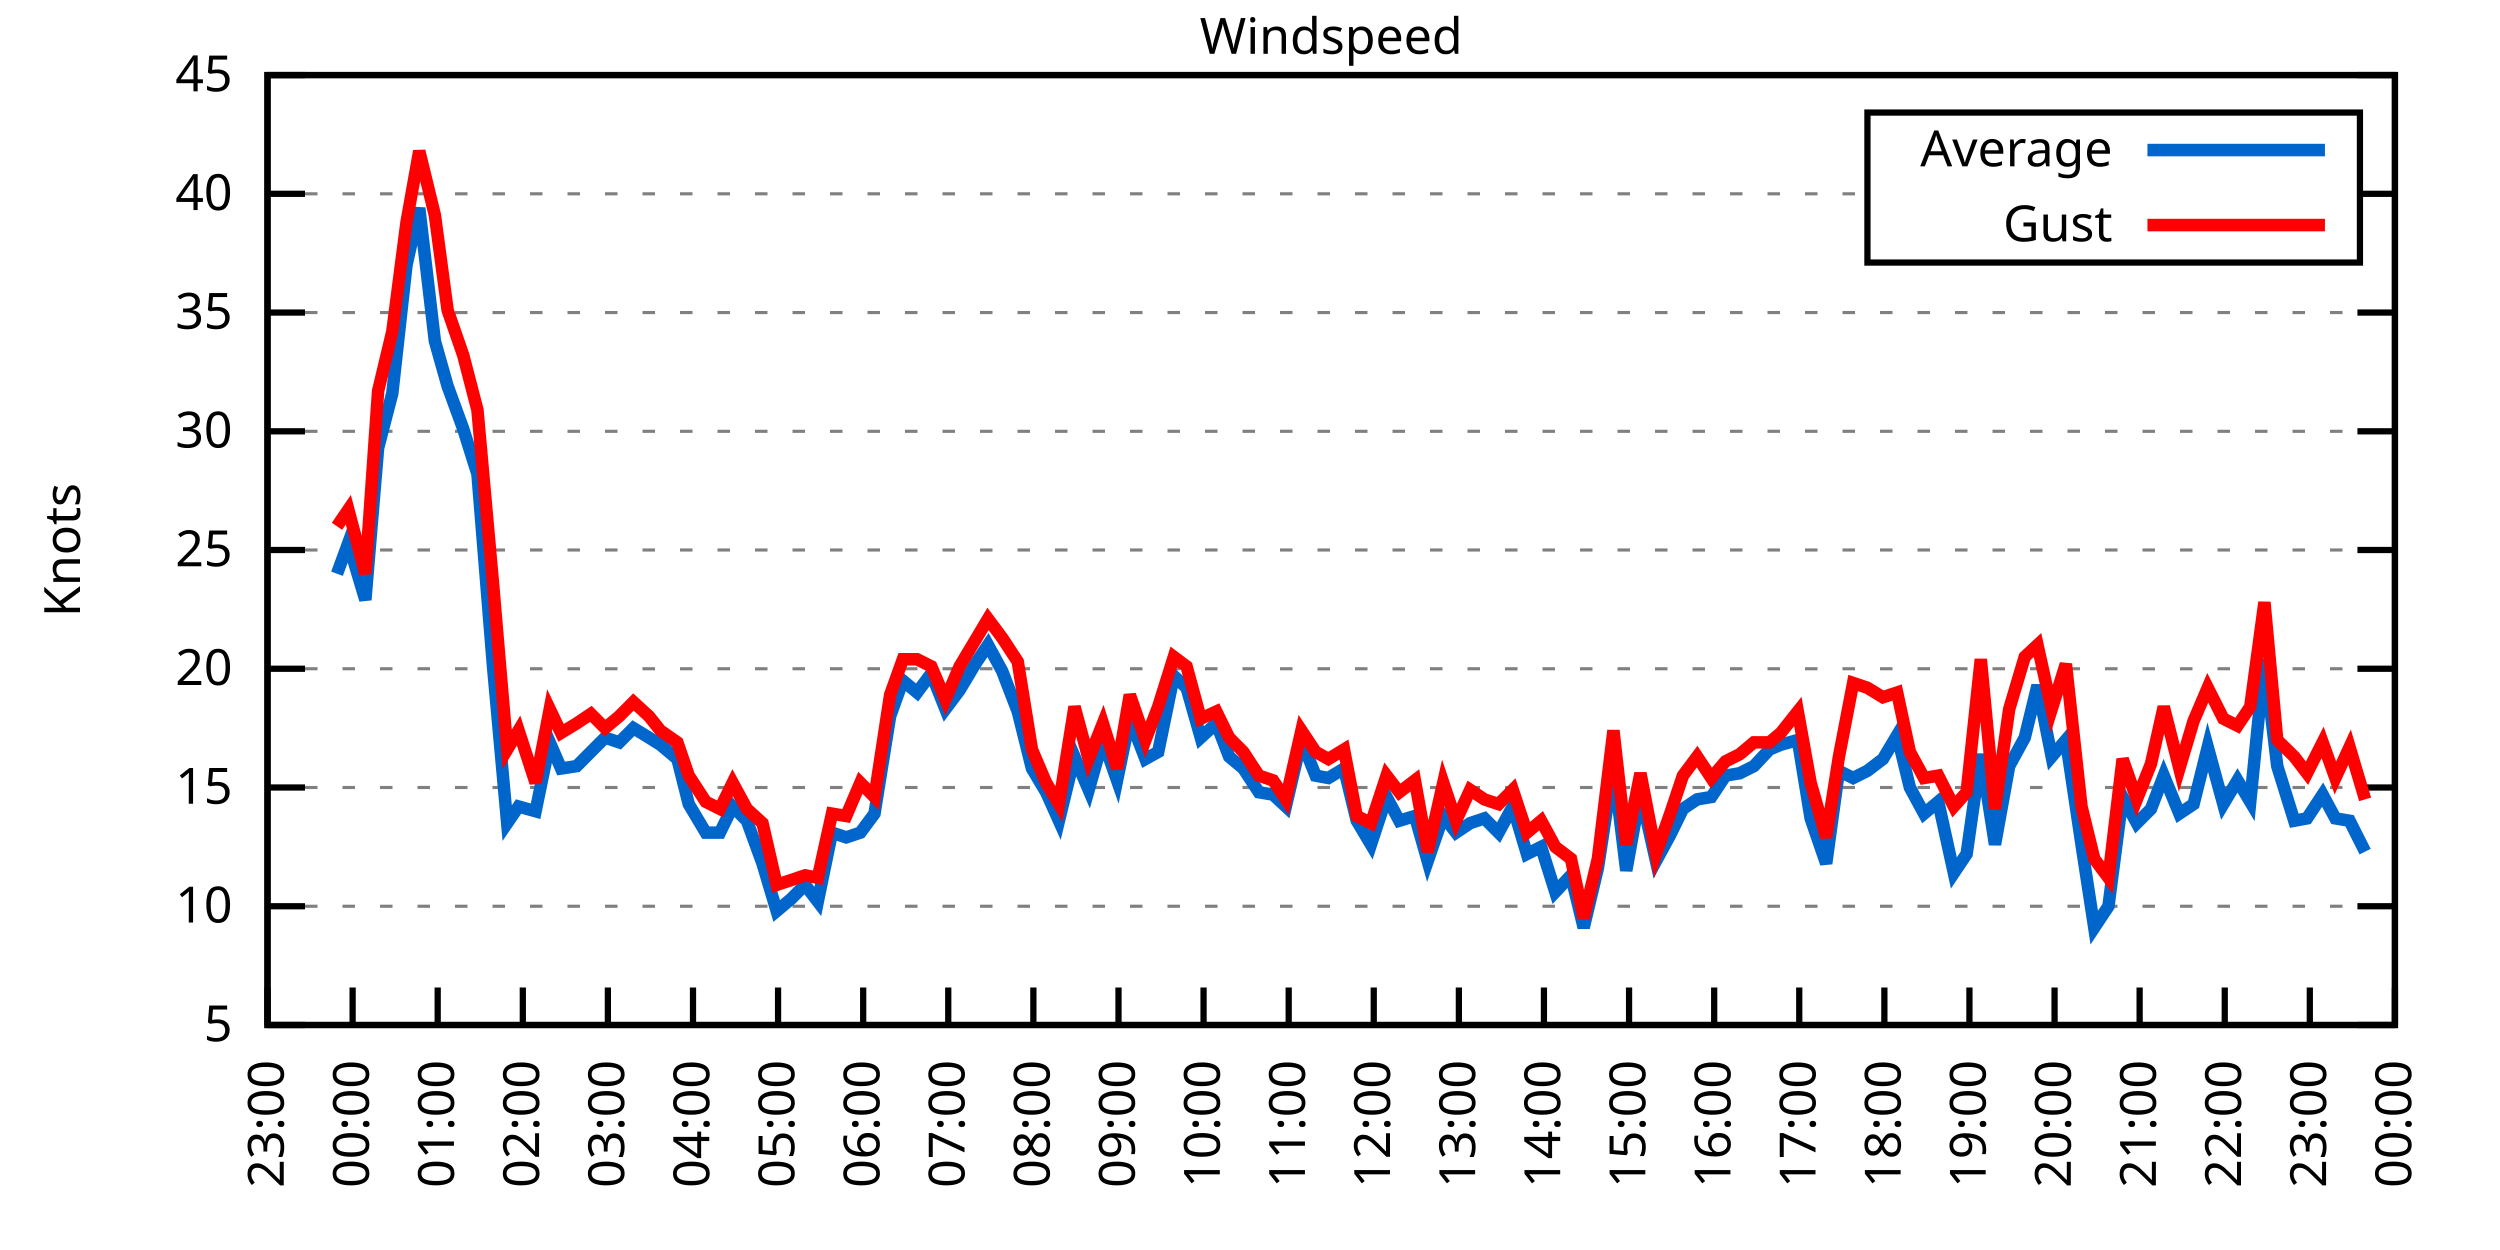
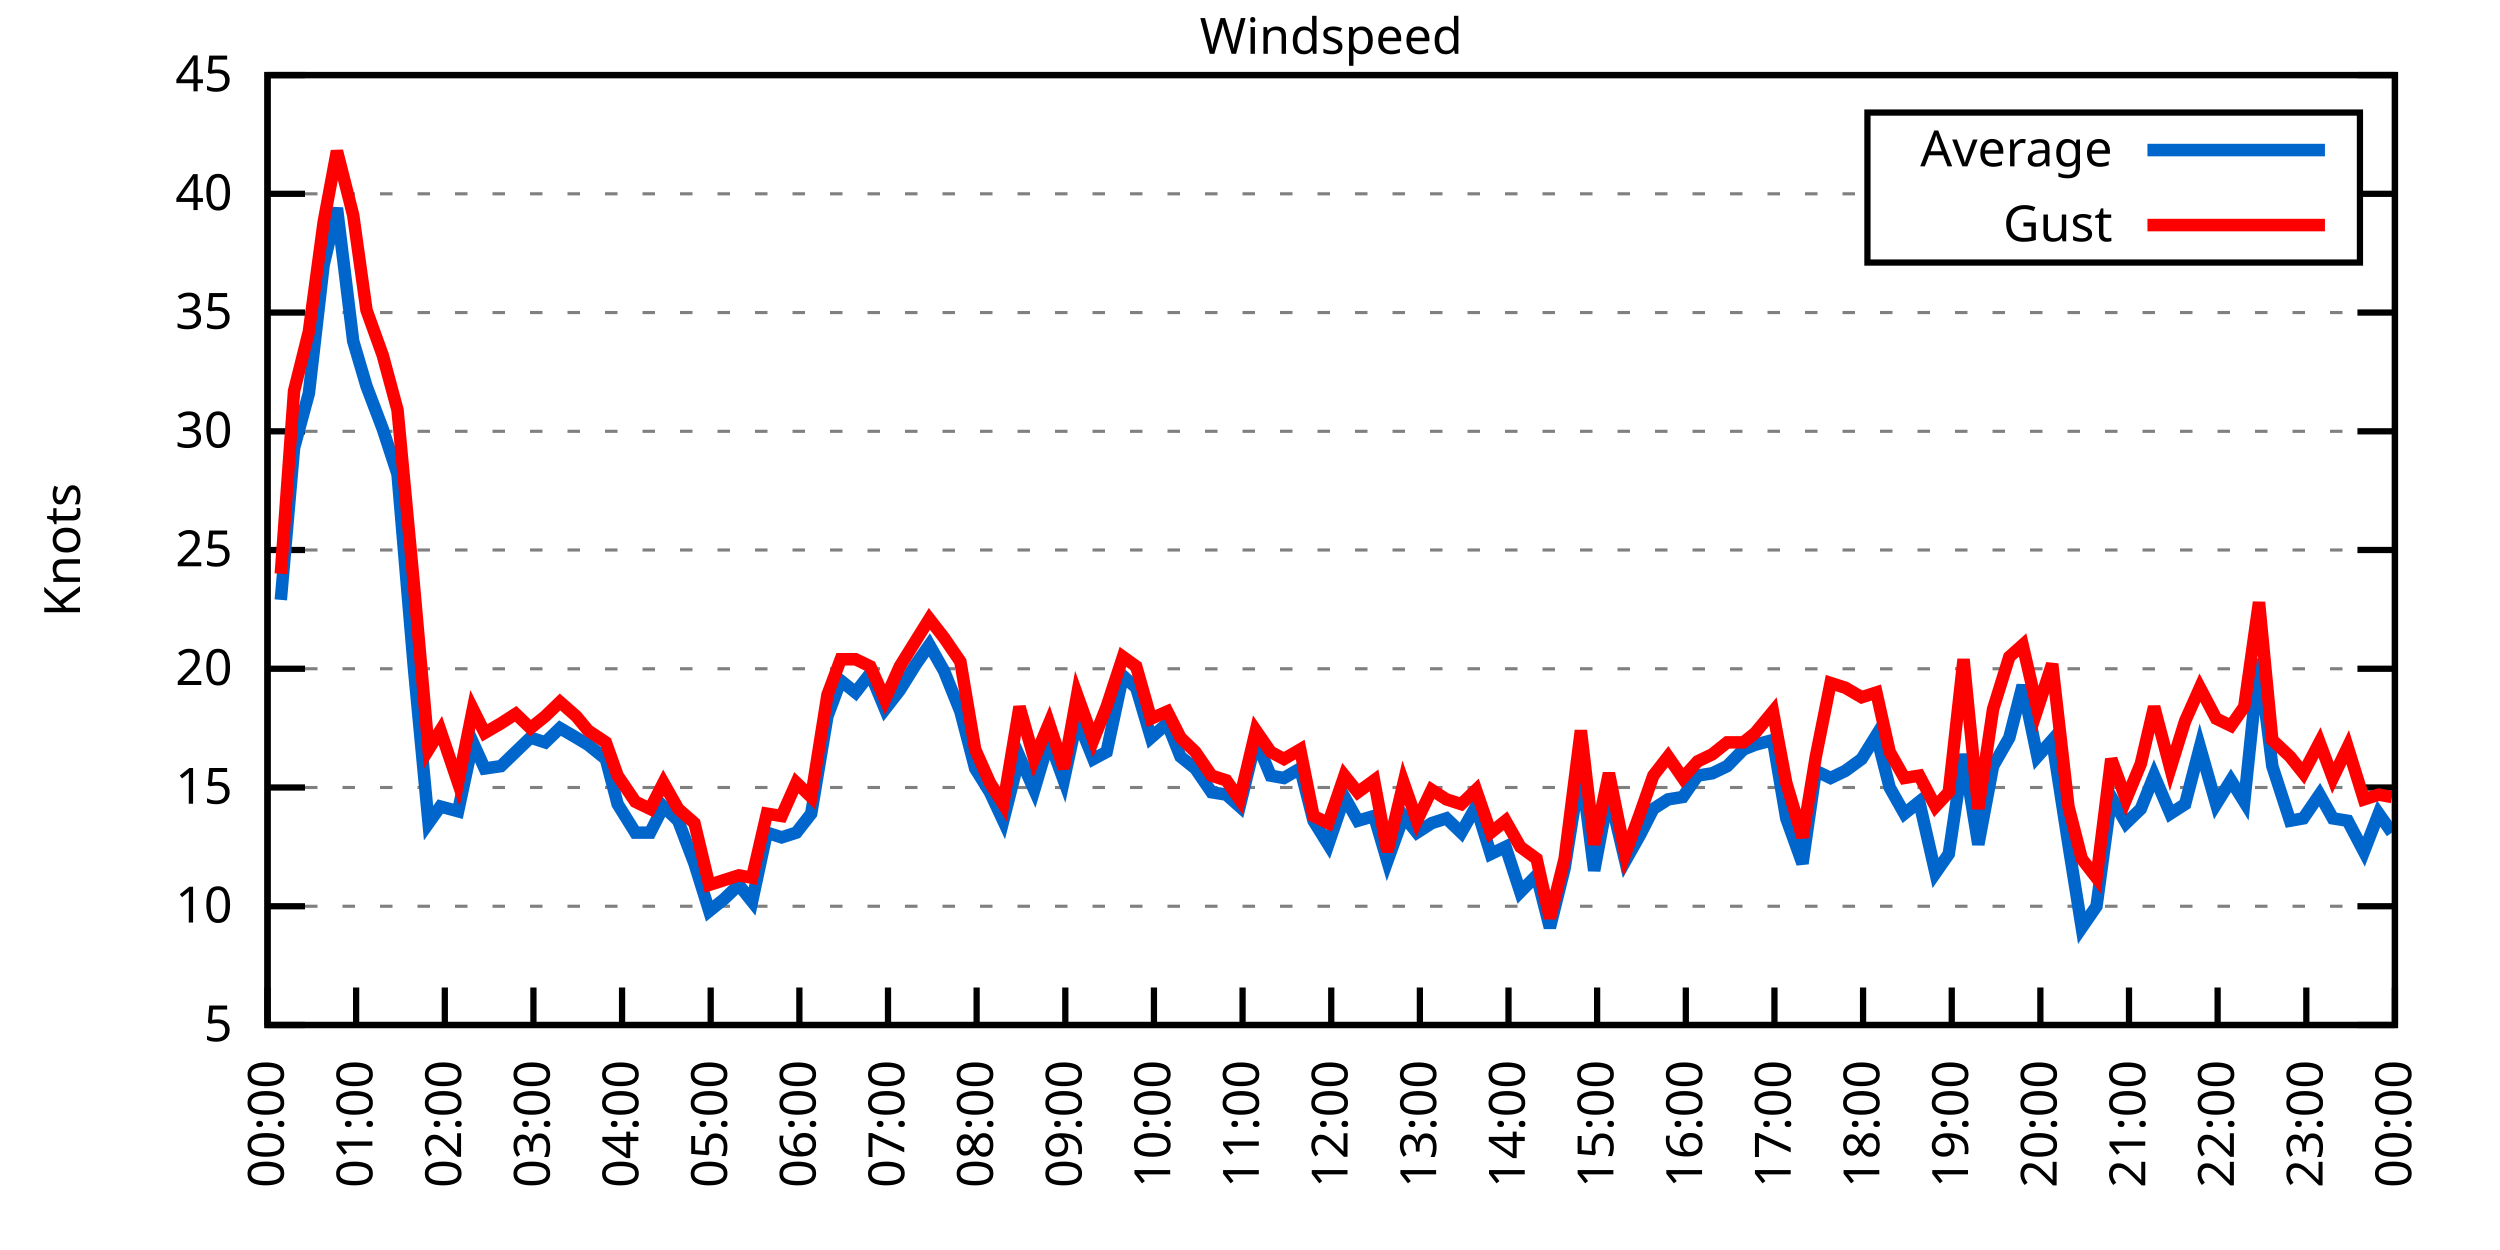
<svg xmlns="http://www.w3.org/2000/svg" xmlns:xlink="http://www.w3.org/1999/xlink" width="400" height="200" viewBox="0 0 400 200">
  <g id="gnuplot_canvas">
    <rect x="0" y="0" width="400" height="200" fill="none" />
    <defs>
      <circle id="gpDot" r="0.5" stroke-width="0.5" stroke="currentColor" />
      <path id="gpPt0" stroke-width="0.333" stroke="currentColor" d="M-1,0 h2 M0,-1 v2" />
      <path id="gpPt1" stroke-width="0.333" stroke="currentColor" d="M-1,-1 L1,1 M1,-1 L-1,1" />
      <path id="gpPt2" stroke-width="0.333" stroke="currentColor" d="M-1,0 L1,0 M0,-1 L0,1 M-1,-1 L1,1 M-1,1 L1,-1" />
      <rect id="gpPt3" stroke-width="0.333" stroke="currentColor" x="-1" y="-1" width="2" height="2" />
      <rect id="gpPt4" stroke-width="0.333" stroke="currentColor" fill="currentColor" x="-1" y="-1" width="2" height="2" />
      <circle id="gpPt5" stroke-width="0.333" stroke="currentColor" cx="0" cy="0" r="1" />
      <use xlink:href="#gpPt5" id="gpPt6" fill="currentColor" stroke="none" />
      <path id="gpPt7" stroke-width="0.333" stroke="currentColor" d="M0,-1.33 L-1.33,0.67 L1.33,0.67 z" />
      <use xlink:href="#gpPt7" id="gpPt8" fill="currentColor" stroke="none" />
      <use xlink:href="#gpPt7" id="gpPt9" stroke="currentColor" transform="rotate(180)" />
      <use xlink:href="#gpPt9" id="gpPt10" fill="currentColor" stroke="none" />
      <use xlink:href="#gpPt3" id="gpPt11" stroke="currentColor" transform="rotate(45)" />
      <use xlink:href="#gpPt11" id="gpPt12" fill="currentColor" stroke="none" />
      <path id="gpPt13" stroke-width="0.333" stroke="currentColor" d="M0,1.330 L1.265,0.411 L0.782,-1.067 L-0.782,-1.076 L-1.265,0.411 z" />
      <use xlink:href="#gpPt13" id="gpPt14" fill="currentColor" stroke="none" />
      <filter id="textbox" filterUnits="objectBoundingBox" x="0" y="0" height="1" width="1">
        <feFlood flood-color="white" flood-opacity="1" result="bgnd" />
        <feComposite in="SourceGraphic" in2="bgnd" operator="atop" />
      </filter>
      <filter id="greybox" filterUnits="objectBoundingBox" x="0" y="0" height="1" width="1">
        <feFlood flood-color="lightgrey" flood-opacity="1" result="grey" />
        <feComposite in="SourceGraphic" in2="grey" operator="atop" />
      </filter>
    </defs>
    <g fill="none" color="white" stroke="currentColor" stroke-width="1.00" stroke-linecap="butt" stroke-linejoin="miter">
</g>
    <g fill="none" color="black" stroke="currentColor" stroke-width="1.00" stroke-linecap="butt" stroke-linejoin="miter">
      <g stroke="none" shape-rendering="crispEdges">
        <polygon fill="rgb(255, 255, 255)" points="42.80,164.00 383.18,164.00 383.18,12.02 42.80,12.02 " />
      </g>
    </g>
    <g fill="none" color="black" stroke="currentColor" stroke-width="1.00" stroke-linecap="butt" stroke-linejoin="miter">
</g>
    <g fill="none" color="black" stroke="black" stroke-width="0.50" stroke-linecap="butt" stroke-linejoin="miter">
</g>
    <g fill="none" color="gray" stroke="currentColor" stroke-width="0.50" stroke-linecap="butt" stroke-linejoin="miter">
      <path stroke="gray" stroke-dasharray="2,4" class="gridline" d="M42.80,164.00 L383.19,164.00  " />
    </g>
    <g fill="none" color="gray" stroke="gray" stroke-width="1.00" stroke-linecap="butt" stroke-linejoin="miter">
</g>
    <g fill="none" color="black" stroke="currentColor" stroke-width="1.00" stroke-linecap="butt" stroke-linejoin="miter">
      <path stroke="black" d="M42.80,164.00 L48.80,164.00 M383.19,164.00 L377.19,164.00  " />
      <g transform="translate(37.20,166.60)" stroke="none" fill="black" font-family="Sans" font-size="8.00" text-anchor="end">
        <text>
          <tspan font-family="Sans"> 5</tspan>
        </text>
      </g>
    </g>
    <g fill="none" color="black" stroke="currentColor" stroke-width="1.00" stroke-linecap="butt" stroke-linejoin="miter">
</g>
    <g fill="none" color="black" stroke="black" stroke-width="0.50" stroke-linecap="butt" stroke-linejoin="miter">
</g>
    <g fill="none" color="gray" stroke="currentColor" stroke-width="0.50" stroke-linecap="butt" stroke-linejoin="miter">
      <path stroke="gray" stroke-dasharray="2,4" class="gridline" d="M42.80,145.00 L383.19,145.00  " />
    </g>
    <g fill="none" color="gray" stroke="gray" stroke-width="1.00" stroke-linecap="butt" stroke-linejoin="miter">
</g>
    <g fill="none" color="black" stroke="currentColor" stroke-width="1.00" stroke-linecap="butt" stroke-linejoin="miter">
      <path stroke="black" d="M42.80,145.00 L48.80,145.00 M383.19,145.00 L377.19,145.00  " />
      <g transform="translate(37.20,147.60)" stroke="none" fill="black" font-family="Sans" font-size="8.00" text-anchor="end">
        <text>
          <tspan font-family="Sans"> 10</tspan>
        </text>
      </g>
    </g>
    <g fill="none" color="black" stroke="currentColor" stroke-width="1.00" stroke-linecap="butt" stroke-linejoin="miter">
</g>
    <g fill="none" color="black" stroke="black" stroke-width="0.50" stroke-linecap="butt" stroke-linejoin="miter">
</g>
    <g fill="none" color="gray" stroke="currentColor" stroke-width="0.50" stroke-linecap="butt" stroke-linejoin="miter">
      <path stroke="gray" stroke-dasharray="2,4" class="gridline" d="M42.80,126.00 L383.19,126.00  " />
    </g>
    <g fill="none" color="gray" stroke="gray" stroke-width="1.00" stroke-linecap="butt" stroke-linejoin="miter">
</g>
    <g fill="none" color="black" stroke="currentColor" stroke-width="1.00" stroke-linecap="butt" stroke-linejoin="miter">
      <path stroke="black" d="M42.80,126.00 L48.80,126.00 M383.19,126.00 L377.19,126.00  " />
      <g transform="translate(37.20,128.60)" stroke="none" fill="black" font-family="Sans" font-size="8.00" text-anchor="end">
        <text>
          <tspan font-family="Sans"> 15</tspan>
        </text>
      </g>
    </g>
    <g fill="none" color="black" stroke="currentColor" stroke-width="1.00" stroke-linecap="butt" stroke-linejoin="miter">
</g>
    <g fill="none" color="black" stroke="black" stroke-width="0.50" stroke-linecap="butt" stroke-linejoin="miter">
</g>
    <g fill="none" color="gray" stroke="currentColor" stroke-width="0.50" stroke-linecap="butt" stroke-linejoin="miter">
      <path stroke="gray" stroke-dasharray="2,4" class="gridline" d="M42.80,107.00 L383.19,107.00  " />
    </g>
    <g fill="none" color="gray" stroke="gray" stroke-width="1.00" stroke-linecap="butt" stroke-linejoin="miter">
</g>
    <g fill="none" color="black" stroke="currentColor" stroke-width="1.00" stroke-linecap="butt" stroke-linejoin="miter">
      <path stroke="black" d="M42.80,107.00 L48.80,107.00 M383.19,107.00 L377.19,107.00  " />
      <g transform="translate(37.20,109.60)" stroke="none" fill="black" font-family="Sans" font-size="8.00" text-anchor="end">
        <text>
          <tspan font-family="Sans"> 20</tspan>
        </text>
      </g>
    </g>
    <g fill="none" color="black" stroke="currentColor" stroke-width="1.00" stroke-linecap="butt" stroke-linejoin="miter">
</g>
    <g fill="none" color="black" stroke="black" stroke-width="0.50" stroke-linecap="butt" stroke-linejoin="miter">
</g>
    <g fill="none" color="gray" stroke="currentColor" stroke-width="0.50" stroke-linecap="butt" stroke-linejoin="miter">
      <path stroke="gray" stroke-dasharray="2,4" class="gridline" d="M42.80,88.00 L383.19,88.00  " />
    </g>
    <g fill="none" color="gray" stroke="gray" stroke-width="1.00" stroke-linecap="butt" stroke-linejoin="miter">
</g>
    <g fill="none" color="black" stroke="currentColor" stroke-width="1.00" stroke-linecap="butt" stroke-linejoin="miter">
      <path stroke="black" d="M42.80,88.00 L48.80,88.00 M383.19,88.00 L377.19,88.00  " />
      <g transform="translate(37.20,90.60)" stroke="none" fill="black" font-family="Sans" font-size="8.00" text-anchor="end">
        <text>
          <tspan font-family="Sans"> 25</tspan>
        </text>
      </g>
    </g>
    <g fill="none" color="black" stroke="currentColor" stroke-width="1.00" stroke-linecap="butt" stroke-linejoin="miter">
</g>
    <g fill="none" color="black" stroke="black" stroke-width="0.50" stroke-linecap="butt" stroke-linejoin="miter">
</g>
    <g fill="none" color="gray" stroke="currentColor" stroke-width="0.50" stroke-linecap="butt" stroke-linejoin="miter">
      <path stroke="gray" stroke-dasharray="2,4" class="gridline" d="M42.80,69.01 L383.19,69.01  " />
    </g>
    <g fill="none" color="gray" stroke="gray" stroke-width="1.00" stroke-linecap="butt" stroke-linejoin="miter">
</g>
    <g fill="none" color="black" stroke="currentColor" stroke-width="1.00" stroke-linecap="butt" stroke-linejoin="miter">
      <path stroke="black" d="M42.80,69.01 L48.80,69.01 M383.19,69.01 L377.19,69.01  " />
      <g transform="translate(37.20,71.61)" stroke="none" fill="black" font-family="Sans" font-size="8.00" text-anchor="end">
        <text>
          <tspan font-family="Sans"> 30</tspan>
        </text>
      </g>
    </g>
    <g fill="none" color="black" stroke="currentColor" stroke-width="1.00" stroke-linecap="butt" stroke-linejoin="miter">
</g>
    <g fill="none" color="black" stroke="black" stroke-width="0.50" stroke-linecap="butt" stroke-linejoin="miter">
</g>
    <g fill="none" color="gray" stroke="currentColor" stroke-width="0.50" stroke-linecap="butt" stroke-linejoin="miter">
      <path stroke="gray" stroke-dasharray="2,4" class="gridline" d="M42.80,50.01 L383.19,50.01  " />
    </g>
    <g fill="none" color="gray" stroke="gray" stroke-width="1.00" stroke-linecap="butt" stroke-linejoin="miter">
</g>
    <g fill="none" color="black" stroke="currentColor" stroke-width="1.00" stroke-linecap="butt" stroke-linejoin="miter">
      <path stroke="black" d="M42.80,50.01 L48.80,50.01 M383.19,50.01 L377.19,50.01  " />
      <g transform="translate(37.20,52.61)" stroke="none" fill="black" font-family="Sans" font-size="8.00" text-anchor="end">
        <text>
          <tspan font-family="Sans"> 35</tspan>
        </text>
      </g>
    </g>
    <g fill="none" color="black" stroke="currentColor" stroke-width="1.00" stroke-linecap="butt" stroke-linejoin="miter">
</g>
    <g fill="none" color="black" stroke="black" stroke-width="0.50" stroke-linecap="butt" stroke-linejoin="miter">
</g>
    <g fill="none" color="gray" stroke="currentColor" stroke-width="0.50" stroke-linecap="butt" stroke-linejoin="miter">
      <path stroke="gray" stroke-dasharray="2,4" class="gridline" d="M42.80,31.01 L298.79,31.01 M377.59,31.01 L383.19,31.01  " />
    </g>
    <g fill="none" color="gray" stroke="gray" stroke-width="1.00" stroke-linecap="butt" stroke-linejoin="miter">
</g>
    <g fill="none" color="black" stroke="currentColor" stroke-width="1.00" stroke-linecap="butt" stroke-linejoin="miter">
      <path stroke="black" d="M42.80,31.01 L48.80,31.01 M383.19,31.01 L377.19,31.01  " />
      <g transform="translate(37.20,33.61)" stroke="none" fill="black" font-family="Sans" font-size="8.00" text-anchor="end">
        <text>
          <tspan font-family="Sans"> 40</tspan>
        </text>
      </g>
    </g>
    <g fill="none" color="black" stroke="currentColor" stroke-width="1.00" stroke-linecap="butt" stroke-linejoin="miter">
</g>
    <g fill="none" color="black" stroke="black" stroke-width="0.50" stroke-linecap="butt" stroke-linejoin="miter">
</g>
    <g fill="none" color="gray" stroke="currentColor" stroke-width="0.50" stroke-linecap="butt" stroke-linejoin="miter">
      <path stroke="gray" stroke-dasharray="2,4" class="gridline" d="M42.80,12.01 L383.19,12.01  " />
    </g>
    <g fill="none" color="gray" stroke="gray" stroke-width="1.00" stroke-linecap="butt" stroke-linejoin="miter">
</g>
    <g fill="none" color="black" stroke="currentColor" stroke-width="1.00" stroke-linecap="butt" stroke-linejoin="miter">
      <path stroke="black" d="M42.80,12.01 L48.80,12.01 M383.19,12.01 L377.19,12.01  " />
      <g transform="translate(37.20,14.61)" stroke="none" fill="black" font-family="Sans" font-size="8.00" text-anchor="end">
        <text>
          <tspan font-family="Sans"> 45</tspan>
        </text>
      </g>
    </g>
    <g fill="none" color="black" stroke="currentColor" stroke-width="1.00" stroke-linecap="butt" stroke-linejoin="miter">
      <path stroke="black" d="M42.80,164.00 L42.80,158.00  " />
      <g transform="translate(45.40,169.60) rotate(270.00)" stroke="none" fill="black" font-family="Sans" font-size="8.00" text-anchor="end">
        <text>
-           <tspan font-family="Sans">23:00</tspan>
-         </text>
-       </g>
-     </g>
-     <g fill="none" color="black" stroke="currentColor" stroke-width="1.00" stroke-linecap="butt" stroke-linejoin="miter">
-       <path stroke="black" d="M56.42,164.00 L56.42,158.00  " />
-       <g transform="translate(59.02,169.60) rotate(270.00)" stroke="none" fill="black" font-family="Sans" font-size="8.00" text-anchor="end">
-         <text>
          <tspan font-family="Sans">00:00</tspan>
        </text>
      </g>
    </g>
    <g fill="none" color="black" stroke="currentColor" stroke-width="1.00" stroke-linecap="butt" stroke-linejoin="miter">
-       <path stroke="black" d="M70.03,164.00 L70.03,158.00  " />
-       <g transform="translate(72.63,169.60) rotate(270.00)" stroke="none" fill="black" font-family="Sans" font-size="8.00" text-anchor="end">
+       <path stroke="black" d="M56.98,164.00 L56.98,158.00  " />
+       <g transform="translate(59.58,169.60) rotate(270.00)" stroke="none" fill="black" font-family="Sans" font-size="8.00" text-anchor="end">
        <text>
          <tspan font-family="Sans">01:00</tspan>
        </text>
      </g>
    </g>
    <g fill="none" color="black" stroke="currentColor" stroke-width="1.00" stroke-linecap="butt" stroke-linejoin="miter">
-       <path stroke="black" d="M83.65,164.00 L83.65,158.00  " />
-       <g transform="translate(86.25,169.60) rotate(270.00)" stroke="none" fill="black" font-family="Sans" font-size="8.00" text-anchor="end">
+       <path stroke="black" d="M71.17,164.00 L71.17,158.00  " />
+       <g transform="translate(73.77,169.60) rotate(270.00)" stroke="none" fill="black" font-family="Sans" font-size="8.00" text-anchor="end">
        <text>
          <tspan font-family="Sans">02:00</tspan>
        </text>
      </g>
    </g>
    <g fill="none" color="black" stroke="currentColor" stroke-width="1.00" stroke-linecap="butt" stroke-linejoin="miter">
-       <path stroke="black" d="M97.26,164.00 L97.26,158.00  " />
-       <g transform="translate(99.86,169.60) rotate(270.00)" stroke="none" fill="black" font-family="Sans" font-size="8.00" text-anchor="end">
+       <path stroke="black" d="M85.35,164.00 L85.35,158.00  " />
+       <g transform="translate(87.95,169.60) rotate(270.00)" stroke="none" fill="black" font-family="Sans" font-size="8.00" text-anchor="end">
        <text>
          <tspan font-family="Sans">03:00</tspan>
        </text>
      </g>
    </g>
    <g fill="none" color="black" stroke="currentColor" stroke-width="1.00" stroke-linecap="butt" stroke-linejoin="miter">
-       <path stroke="black" d="M110.88,164.00 L110.88,158.00  " />
-       <g transform="translate(113.48,169.60) rotate(270.00)" stroke="none" fill="black" font-family="Sans" font-size="8.00" text-anchor="end">
+       <path stroke="black" d="M99.53,164.00 L99.53,158.00  " />
+       <g transform="translate(102.13,169.60) rotate(270.00)" stroke="none" fill="black" font-family="Sans" font-size="8.00" text-anchor="end">
        <text>
          <tspan font-family="Sans">04:00</tspan>
        </text>
      </g>
    </g>
    <g fill="none" color="black" stroke="currentColor" stroke-width="1.00" stroke-linecap="butt" stroke-linejoin="miter">
-       <path stroke="black" d="M124.49,164.00 L124.49,158.00  " />
-       <g transform="translate(127.09,169.60) rotate(270.00)" stroke="none" fill="black" font-family="Sans" font-size="8.00" text-anchor="end">
+       <path stroke="black" d="M113.71,164.00 L113.71,158.00  " />
+       <g transform="translate(116.31,169.60) rotate(270.00)" stroke="none" fill="black" font-family="Sans" font-size="8.00" text-anchor="end">
        <text>
          <tspan font-family="Sans">05:00</tspan>
        </text>
      </g>
    </g>
    <g fill="none" color="black" stroke="currentColor" stroke-width="1.00" stroke-linecap="butt" stroke-linejoin="miter">
-       <path stroke="black" d="M138.11,164.00 L138.11,158.00  " />
-       <g transform="translate(140.71,169.60) rotate(270.00)" stroke="none" fill="black" font-family="Sans" font-size="8.00" text-anchor="end">
+       <path stroke="black" d="M127.90,164.00 L127.90,158.00  " />
+       <g transform="translate(130.50,169.60) rotate(270.00)" stroke="none" fill="black" font-family="Sans" font-size="8.00" text-anchor="end">
        <text>
          <tspan font-family="Sans">06:00</tspan>
        </text>
      </g>
    </g>
    <g fill="none" color="black" stroke="currentColor" stroke-width="1.00" stroke-linecap="butt" stroke-linejoin="miter">
-       <path stroke="black" d="M151.72,164.00 L151.72,158.00  " />
-       <g transform="translate(154.32,169.60) rotate(270.00)" stroke="none" fill="black" font-family="Sans" font-size="8.00" text-anchor="end">
+       <path stroke="black" d="M142.08,164.00 L142.08,158.00  " />
+       <g transform="translate(144.68,169.60) rotate(270.00)" stroke="none" fill="black" font-family="Sans" font-size="8.00" text-anchor="end">
        <text>
          <tspan font-family="Sans">07:00</tspan>
        </text>
      </g>
    </g>
    <g fill="none" color="black" stroke="currentColor" stroke-width="1.00" stroke-linecap="butt" stroke-linejoin="miter">
-       <path stroke="black" d="M165.34,164.00 L165.34,158.00  " />
-       <g transform="translate(167.94,169.60) rotate(270.00)" stroke="none" fill="black" font-family="Sans" font-size="8.00" text-anchor="end">
+       <path stroke="black" d="M156.26,164.00 L156.26,158.00  " />
+       <g transform="translate(158.86,169.60) rotate(270.00)" stroke="none" fill="black" font-family="Sans" font-size="8.00" text-anchor="end">
        <text>
          <tspan font-family="Sans">08:00</tspan>
        </text>
      </g>
    </g>
    <g fill="none" color="black" stroke="currentColor" stroke-width="1.00" stroke-linecap="butt" stroke-linejoin="miter">
-       <path stroke="black" d="M178.96,164.00 L178.96,158.00  " />
-       <g transform="translate(181.56,169.60) rotate(270.00)" stroke="none" fill="black" font-family="Sans" font-size="8.00" text-anchor="end">
+       <path stroke="black" d="M170.45,164.00 L170.45,158.00  " />
+       <g transform="translate(173.05,169.60) rotate(270.00)" stroke="none" fill="black" font-family="Sans" font-size="8.00" text-anchor="end">
        <text>
          <tspan font-family="Sans">09:00</tspan>
        </text>
      </g>
    </g>
    <g fill="none" color="black" stroke="currentColor" stroke-width="1.00" stroke-linecap="butt" stroke-linejoin="miter">
-       <path stroke="black" d="M192.57,164.00 L192.57,158.00  " />
-       <g transform="translate(195.17,169.60) rotate(270.00)" stroke="none" fill="black" font-family="Sans" font-size="8.00" text-anchor="end">
+       <path stroke="black" d="M184.63,164.00 L184.63,158.00  " />
+       <g transform="translate(187.23,169.60) rotate(270.00)" stroke="none" fill="black" font-family="Sans" font-size="8.00" text-anchor="end">
        <text>
          <tspan font-family="Sans">10:00</tspan>
        </text>
      </g>
    </g>
    <g fill="none" color="black" stroke="currentColor" stroke-width="1.00" stroke-linecap="butt" stroke-linejoin="miter">
-       <path stroke="black" d="M206.19,164.00 L206.19,158.00  " />
-       <g transform="translate(208.79,169.60) rotate(270.00)" stroke="none" fill="black" font-family="Sans" font-size="8.00" text-anchor="end">
+       <path stroke="black" d="M198.81,164.00 L198.81,158.00  " />
+       <g transform="translate(201.41,169.60) rotate(270.00)" stroke="none" fill="black" font-family="Sans" font-size="8.00" text-anchor="end">
        <text>
          <tspan font-family="Sans">11:00</tspan>
        </text>
      </g>
    </g>
    <g fill="none" color="black" stroke="currentColor" stroke-width="1.00" stroke-linecap="butt" stroke-linejoin="miter">
-       <path stroke="black" d="M219.80,164.00 L219.80,158.00  " />
-       <g transform="translate(222.40,169.60) rotate(270.00)" stroke="none" fill="black" font-family="Sans" font-size="8.00" text-anchor="end">
+       <path stroke="black" d="M213.00,164.00 L213.00,158.00  " />
+       <g transform="translate(215.60,169.60) rotate(270.00)" stroke="none" fill="black" font-family="Sans" font-size="8.00" text-anchor="end">
        <text>
          <tspan font-family="Sans">12:00</tspan>
        </text>
      </g>
    </g>
    <g fill="none" color="black" stroke="currentColor" stroke-width="1.00" stroke-linecap="butt" stroke-linejoin="miter">
-       <path stroke="black" d="M233.42,164.00 L233.42,158.00  " />
-       <g transform="translate(236.02,169.60) rotate(270.00)" stroke="none" fill="black" font-family="Sans" font-size="8.00" text-anchor="end">
+       <path stroke="black" d="M227.18,164.00 L227.18,158.00  " />
+       <g transform="translate(229.78,169.60) rotate(270.00)" stroke="none" fill="black" font-family="Sans" font-size="8.00" text-anchor="end">
        <text>
          <tspan font-family="Sans">13:00</tspan>
        </text>
      </g>
    </g>
    <g fill="none" color="black" stroke="currentColor" stroke-width="1.00" stroke-linecap="butt" stroke-linejoin="miter">
-       <path stroke="black" d="M247.03,164.00 L247.03,158.00  " />
-       <g transform="translate(249.63,169.60) rotate(270.00)" stroke="none" fill="black" font-family="Sans" font-size="8.00" text-anchor="end">
+       <path stroke="black" d="M241.36,164.00 L241.36,158.00  " />
+       <g transform="translate(243.96,169.60) rotate(270.00)" stroke="none" fill="black" font-family="Sans" font-size="8.00" text-anchor="end">
        <text>
          <tspan font-family="Sans">14:00</tspan>
        </text>
      </g>
    </g>
    <g fill="none" color="black" stroke="currentColor" stroke-width="1.00" stroke-linecap="butt" stroke-linejoin="miter">
-       <path stroke="black" d="M260.65,164.00 L260.65,158.00  " />
-       <g transform="translate(263.25,169.60) rotate(270.00)" stroke="none" fill="black" font-family="Sans" font-size="8.00" text-anchor="end">
+       <path stroke="black" d="M255.54,164.00 L255.54,158.00  " />
+       <g transform="translate(258.14,169.60) rotate(270.00)" stroke="none" fill="black" font-family="Sans" font-size="8.00" text-anchor="end">
        <text>
          <tspan font-family="Sans">15:00</tspan>
        </text>
      </g>
    </g>
    <g fill="none" color="black" stroke="currentColor" stroke-width="1.00" stroke-linecap="butt" stroke-linejoin="miter">
-       <path stroke="black" d="M274.27,164.00 L274.27,158.00  " />
-       <g transform="translate(276.87,169.60) rotate(270.00)" stroke="none" fill="black" font-family="Sans" font-size="8.00" text-anchor="end">
+       <path stroke="black" d="M269.73,164.00 L269.73,158.00  " />
+       <g transform="translate(272.33,169.60) rotate(270.00)" stroke="none" fill="black" font-family="Sans" font-size="8.00" text-anchor="end">
        <text>
          <tspan font-family="Sans">16:00</tspan>
        </text>
      </g>
    </g>
    <g fill="none" color="black" stroke="currentColor" stroke-width="1.00" stroke-linecap="butt" stroke-linejoin="miter">
-       <path stroke="black" d="M287.88,164.00 L287.88,158.00  " />
-       <g transform="translate(290.48,169.60) rotate(270.00)" stroke="none" fill="black" font-family="Sans" font-size="8.00" text-anchor="end">
+       <path stroke="black" d="M283.91,164.00 L283.91,158.00  " />
+       <g transform="translate(286.51,169.60) rotate(270.00)" stroke="none" fill="black" font-family="Sans" font-size="8.00" text-anchor="end">
        <text>
          <tspan font-family="Sans">17:00</tspan>
        </text>
      </g>
    </g>
    <g fill="none" color="black" stroke="currentColor" stroke-width="1.00" stroke-linecap="butt" stroke-linejoin="miter">
-       <path stroke="black" d="M301.50,164.00 L301.50,158.00  " />
-       <g transform="translate(304.10,169.60) rotate(270.00)" stroke="none" fill="black" font-family="Sans" font-size="8.00" text-anchor="end">
+       <path stroke="black" d="M298.09,164.00 L298.09,158.00  " />
+       <g transform="translate(300.69,169.60) rotate(270.00)" stroke="none" fill="black" font-family="Sans" font-size="8.00" text-anchor="end">
        <text>
          <tspan font-family="Sans">18:00</tspan>
        </text>
      </g>
    </g>
    <g fill="none" color="black" stroke="currentColor" stroke-width="1.00" stroke-linecap="butt" stroke-linejoin="miter">
-       <path stroke="black" d="M315.11,164.00 L315.11,158.00  " />
-       <g transform="translate(317.71,169.60) rotate(270.00)" stroke="none" fill="black" font-family="Sans" font-size="8.00" text-anchor="end">
+       <path stroke="black" d="M312.28,164.00 L312.28,158.00  " />
+       <g transform="translate(314.88,169.60) rotate(270.00)" stroke="none" fill="black" font-family="Sans" font-size="8.00" text-anchor="end">
        <text>
          <tspan font-family="Sans">19:00</tspan>
        </text>
      </g>
    </g>
    <g fill="none" color="black" stroke="currentColor" stroke-width="1.00" stroke-linecap="butt" stroke-linejoin="miter">
-       <path stroke="black" d="M328.73,164.00 L328.73,158.00  " />
-       <g transform="translate(331.33,169.60) rotate(270.00)" stroke="none" fill="black" font-family="Sans" font-size="8.00" text-anchor="end">
+       <path stroke="black" d="M326.46,164.00 L326.46,158.00  " />
+       <g transform="translate(329.06,169.60) rotate(270.00)" stroke="none" fill="black" font-family="Sans" font-size="8.00" text-anchor="end">
        <text>
          <tspan font-family="Sans">20:00</tspan>
        </text>
      </g>
    </g>
    <g fill="none" color="black" stroke="currentColor" stroke-width="1.00" stroke-linecap="butt" stroke-linejoin="miter">
-       <path stroke="black" d="M342.34,164.00 L342.34,158.00  " />
-       <g transform="translate(344.94,169.60) rotate(270.00)" stroke="none" fill="black" font-family="Sans" font-size="8.00" text-anchor="end">
+       <path stroke="black" d="M340.64,164.00 L340.64,158.00  " />
+       <g transform="translate(343.24,169.60) rotate(270.00)" stroke="none" fill="black" font-family="Sans" font-size="8.00" text-anchor="end">
        <text>
          <tspan font-family="Sans">21:00</tspan>
        </text>
      </g>
    </g>
    <g fill="none" color="black" stroke="currentColor" stroke-width="1.00" stroke-linecap="butt" stroke-linejoin="miter">
-       <path stroke="black" d="M355.96,164.00 L355.96,158.00  " />
-       <g transform="translate(358.56,169.60) rotate(270.00)" stroke="none" fill="black" font-family="Sans" font-size="8.00" text-anchor="end">
+       <path stroke="black" d="M354.82,164.00 L354.82,158.00  " />
+       <g transform="translate(357.42,169.60) rotate(270.00)" stroke="none" fill="black" font-family="Sans" font-size="8.00" text-anchor="end">
        <text>
          <tspan font-family="Sans">22:00</tspan>
        </text>
      </g>
    </g>
    <g fill="none" color="black" stroke="currentColor" stroke-width="1.00" stroke-linecap="butt" stroke-linejoin="miter">
-       <path stroke="black" d="M369.57,164.00 L369.57,158.00  " />
-       <g transform="translate(372.17,169.60) rotate(270.00)" stroke="none" fill="black" font-family="Sans" font-size="8.00" text-anchor="end">
+       <path stroke="black" d="M369.01,164.00 L369.01,158.00  " />
+       <g transform="translate(371.61,169.60) rotate(270.00)" stroke="none" fill="black" font-family="Sans" font-size="8.00" text-anchor="end">
        <text>
          <tspan font-family="Sans">23:00</tspan>
        </text>
      </g>
    </g>
    <g fill="none" color="black" stroke="currentColor" stroke-width="1.00" stroke-linecap="butt" stroke-linejoin="miter">
      <path stroke="black" d="M383.19,164.00 L383.19,158.00  " />
      <g transform="translate(385.79,169.60) rotate(270.00)" stroke="none" fill="black" font-family="Sans" font-size="8.00" text-anchor="end">
        <text>
          <tspan font-family="Sans">00:00</tspan>
        </text>
      </g>
    </g>
    <g fill="none" color="black" stroke="currentColor" stroke-width="1.00" stroke-linecap="butt" stroke-linejoin="miter">
</g>
    <g fill="none" color="black" stroke="currentColor" stroke-width="1.00" stroke-linecap="butt" stroke-linejoin="miter">
      <path stroke="black" d="M42.80,12.01 L42.80,164.00 L383.19,164.00 L383.19,12.01 L42.80,12.01 Z  " />
    </g>
    <g fill="none" color="black" stroke="currentColor" stroke-width="1.00" stroke-linecap="butt" stroke-linejoin="miter">
</g>
    <g fill="none" color="black" stroke="currentColor" stroke-width="1.00" stroke-linecap="butt" stroke-linejoin="miter">
      <path stroke="black" d="M298.79,42.01 L298.79,18.01 L377.59,18.01 L377.59,42.01 L298.79,42.01 Z  " />
    </g>
    <g id="Windspeed_plot_1">
      <g fill="none" color="white" stroke="black" stroke-width="2.00" stroke-linecap="butt" stroke-linejoin="miter">
</g>
      <g fill="none" color="black" stroke="currentColor" stroke-width="2.00" stroke-linecap="butt" stroke-linejoin="miter">
        <g transform="translate(337.99,26.61)" stroke="none" fill="black" font-family="Sans" font-size="8.00" text-anchor="end">
          <text>
            <tspan font-family="Sans">Average</tspan>
          </text>
        </g>
      </g>
      <g fill="none" color="black" stroke="currentColor" stroke-width="2.00" stroke-linecap="butt" stroke-linejoin="miter">
-         <path stroke="rgb(  0, 102, 204)" d="M343.59,24.01 L371.99,24.01 M53.92,91.80 L55.73,86.87 L58.46,95.98 L60.50,71.67 L62.77,62.93 L65.04,42.41   L67.08,33.29 L69.58,54.57 L71.62,61.79 L74.12,68.63 L76.39,75.85 L78.88,106.62 L81.15,131.70 L82.97,129.04   L85.69,129.80 L87.96,118.78 L89.77,122.96 L92.27,122.58 L94.54,120.30 L96.81,118.02 L99.08,118.78 L101.35,116.50   L103.84,118.02 L105.66,119.16 L108.38,121.44 L110.20,128.66 L112.92,133.22 L115.19,133.22 L117.23,129.04 L119.50,131.32   L122.00,138.16 L124.27,145.76 L126.54,143.86 L128.81,141.58 L130.85,144.24 L133.12,133.22 L135.39,133.98 L137.66,133.22   L139.92,130.18 L142.42,114.60 L144.46,108.90 L146.73,110.80 L149.00,107.76 L151.27,113.46 L153.54,110.42 L156.04,106.24   L158.08,103.20 L160.35,107.38 L162.84,113.84 L165.11,122.96 L167.38,126.76 L169.43,131.32 L171.92,121.06 L174.19,126.38   L176.46,118.40 L178.73,124.86 L180.77,114.98 L183.27,121.44 L185.31,120.30 L187.81,108.14 L189.85,110.04 L192.12,118.02   L194.61,115.74 L196.66,121.06 L198.93,122.96 L201.42,126.76 L203.69,127.14 L205.73,129.04 L208.23,118.40 L210.50,124.10   L212.54,124.48 L215.04,122.96 L217.08,131.32 L219.35,135.12 L221.85,127.52 L223.89,131.32 L226.38,130.56 L228.43,137.78   L230.92,130.56 L232.96,133.22 L235.23,131.70 L237.50,130.94 L239.77,133.22 L242.04,129.04 L244.31,136.64 L246.58,135.50   L248.85,142.72 L251.35,140.06 L253.39,148.42 L255.66,138.92 L258.15,122.58 L260.20,139.30 L262.47,126.76 L264.96,137.78   L267.23,133.60 L269.27,129.42 L271.54,127.90 L273.81,127.52 L276.08,124.10 L278.35,123.72 L280.62,122.58 L283.12,119.92   L284.93,119.16 L287.65,118.40 L289.70,130.94 L292.19,138.16 L294.23,123.34 L296.50,124.48 L298.77,123.34 L301.27,121.44   L303.54,117.64 L305.58,126.00 L307.85,130.18 L310.12,128.28 L312.62,139.68 L314.66,136.64 L316.93,120.68 L319.20,135.12   L321.47,122.58 L323.96,118.02 L326.00,109.66 L328.27,121.06 L330.54,118.40 L333.04,135.12 L335.08,148.42 L337.35,145.00   L339.62,127.52 L341.89,131.70 L344.16,129.42 L346.20,124.10 L348.70,130.18 L350.97,128.66 L353.24,119.54 L355.73,128.66   L358.00,124.86 L360.04,128.28 L362.31,105.48 L364.36,122.58 L367.08,131.32 L369.12,130.94 L371.62,127.14 L373.66,130.94   L375.93,131.32 L378.42,136.26  " />
+         <path stroke="rgb(  0, 102, 204)" d="M343.59,24.01 L371.99,24.01 M44.93,95.98 L47.05,71.67 L49.42,62.93 L51.78,42.41 L53.91,33.29 L56.51,54.57   L58.64,61.79 L61.24,68.63 L63.60,75.85 L66.20,106.62 L68.57,131.70 L70.46,129.04 L73.29,129.80 L75.66,118.78   L77.55,122.96 L80.15,122.58 L82.51,120.30 L84.88,118.02 L87.24,118.78 L89.60,116.50 L92.20,118.02 L94.09,119.16   L96.93,121.44 L98.82,128.66 L101.66,133.22 L104.02,133.22 L106.15,129.04 L108.51,131.32 L111.11,138.16 L113.48,145.76   L115.84,143.86 L118.21,141.58 L120.33,144.24 L122.70,133.22 L125.06,133.98 L127.42,133.22 L129.79,130.18 L132.39,114.60   L134.52,108.90 L136.88,110.80 L139.24,107.76 L141.61,113.46 L143.97,110.42 L146.57,106.24 L148.70,103.20 L151.06,107.38   L153.66,113.84 L156.03,122.96 L158.39,126.76 L160.52,131.32 L163.12,121.06 L165.48,126.38 L167.85,118.40 L170.21,124.86   L172.34,114.98 L174.94,121.44 L177.06,120.30 L179.67,108.14 L181.79,110.04 L184.16,118.02 L186.76,115.74 L188.88,121.06   L191.25,122.96 L193.85,126.76 L196.21,127.14 L198.34,129.04 L200.94,118.40 L203.30,124.10 L205.43,124.48 L208.03,122.96   L210.16,131.32 L212.52,135.12 L215.12,127.52 L217.25,131.32 L219.85,130.56 L221.98,137.78 L224.58,130.56 L226.71,133.22   L229.07,131.70 L231.43,130.94 L233.80,133.22 L236.16,129.04 L238.52,136.64 L240.89,135.50 L243.25,142.72 L245.85,140.06   L247.98,148.42 L250.34,138.92 L252.94,122.58 L255.07,139.30 L257.43,126.76 L260.04,137.78 L262.40,133.60 L264.53,129.42   L266.89,127.90 L269.25,127.52 L271.62,124.10 L273.98,123.72 L276.35,122.58 L278.95,119.92 L280.84,119.16 L283.67,118.40   L285.80,130.94 L288.40,138.16 L290.53,123.34 L292.89,124.48 L295.26,123.34 L297.86,121.44 L300.22,117.64 L302.35,126.00   L304.71,130.18 L307.08,128.28 L309.68,139.68 L311.80,136.64 L314.17,120.68 L316.53,135.12 L318.89,122.58 L321.49,118.02   L323.62,109.66 L325.99,121.06 L328.35,118.40 L330.95,135.12 L333.08,148.42 L335.44,145.00 L337.80,127.52 L340.17,131.70   L342.53,129.42 L344.66,124.10 L347.26,130.18 L349.62,128.66 L351.99,119.54 L354.59,128.66 L356.95,124.86 L359.08,128.28   L361.44,105.48 L363.57,122.58 L366.41,131.32 L368.53,130.94 L371.13,127.14 L373.26,130.94 L375.63,131.32 L378.23,136.26   L380.59,130.18 L382.72,133.22  " />
      </g>
    </g>
    <g id="Windspeed_plot_2">
      <g fill="none" color="black" stroke="currentColor" stroke-width="2.00" stroke-linecap="butt" stroke-linejoin="miter">
        <g transform="translate(337.99,38.61)" stroke="none" fill="black" font-family="Sans" font-size="8.00" text-anchor="end">
          <text>
            <tspan font-family="Sans">Gust</tspan>
          </text>
        </g>
      </g>
      <g fill="none" color="black" stroke="currentColor" stroke-width="2.00" stroke-linecap="butt" stroke-linejoin="miter">
-         <path stroke="rgb(255,   0,   0)" d="M343.59,36.01 L371.99,36.01 M53.92,84.21 L55.73,81.55 L58.46,91.80 L60.50,62.55 L62.77,53.05 L65.04,35.57   L67.08,24.17 L69.58,34.43 L71.62,49.63 L74.12,56.85 L76.39,65.59 L78.88,93.32 L81.15,119.92 L82.97,116.88   L85.69,125.24 L87.96,113.46 L89.77,117.26 L92.27,115.74 L94.54,114.22 L96.81,116.50 L99.08,114.60 L101.35,112.32   L103.84,114.60 L105.66,116.88 L108.38,118.78 L110.20,124.10 L112.92,128.28 L115.19,129.42 L117.23,125.24 L119.50,129.42   L122.00,131.70 L124.27,141.58 L126.54,140.82 L128.81,140.06 L130.85,140.44 L133.12,130.18 L135.39,130.56 L137.66,125.24   L139.92,127.52 L142.42,111.18 L144.46,105.48 L146.73,105.48 L149.00,106.62 L151.27,111.94 L153.54,106.62 L156.04,102.44   L158.08,99.02 L160.35,102.06 L162.84,105.86 L165.11,119.92 L167.38,125.24 L169.43,128.66 L171.92,113.08 L174.19,121.44   L176.46,115.74 L178.73,122.96 L180.77,111.18 L183.27,118.40 L185.31,113.08 L187.81,105.10 L189.85,106.62 L192.12,114.98   L194.61,113.84 L196.66,118.02 L198.93,120.30 L201.42,124.10 L203.69,124.86 L205.73,127.90 L208.23,116.88 L210.50,120.30   L212.54,121.44 L215.04,119.92 L217.08,130.56 L219.35,131.70 L221.85,124.10 L223.89,126.76 L226.38,124.86 L228.43,136.26   L230.92,125.24 L232.96,131.32 L235.23,126.38 L237.50,127.90 L239.77,128.66 L242.04,126.38 L244.31,133.22 L246.58,131.32   L248.85,135.50 L251.35,137.40 L253.39,146.90 L255.66,137.40 L258.15,116.88 L260.20,135.12 L262.47,123.72 L264.96,136.64   L267.23,130.18 L269.27,124.10 L271.54,121.06 L273.81,124.48 L276.08,121.82 L278.35,120.68 L280.62,118.78 L283.12,118.78   L284.93,117.26 L287.65,113.84 L289.70,125.24 L292.19,133.98 L294.23,121.06 L296.50,109.28 L298.77,110.04 L301.27,111.56   L303.54,110.80 L305.58,120.30 L307.85,124.48 L310.12,124.10 L312.62,129.04 L314.66,126.76 L316.93,105.48 L319.20,129.42   L321.47,113.46 L323.96,105.10 L326.00,103.20 L328.27,113.46 L330.54,106.24 L333.04,129.04 L335.08,137.40 L337.35,140.44   L339.62,121.44 L341.89,127.90 L344.16,122.20 L346.20,113.08 L348.70,122.96 L350.97,115.36 L353.24,110.04 L355.73,114.98   L358.00,116.12 L360.04,113.08 L362.31,96.36 L364.36,118.40 L367.08,121.06 L369.12,123.72 L371.62,118.78 L373.66,124.48   L375.93,119.54 L378.42,127.90  " />
+         <path stroke="rgb(255,   0,   0)" d="M343.59,36.01 L371.99,36.01 M44.93,91.80 L47.05,62.55 L49.42,53.05 L51.78,35.57 L53.91,24.17 L56.51,34.43   L58.64,49.63 L61.24,56.85 L63.60,65.59 L66.20,93.32 L68.57,119.92 L70.46,116.88 L73.29,125.24 L75.66,113.46   L77.55,117.26 L80.15,115.74 L82.51,114.22 L84.88,116.50 L87.24,114.60 L89.60,112.32 L92.20,114.60 L94.09,116.88   L96.93,118.78 L98.82,124.10 L101.66,128.28 L104.02,129.42 L106.15,125.24 L108.51,129.42 L111.11,131.70 L113.48,141.58   L115.84,140.82 L118.21,140.06 L120.33,140.44 L122.70,130.18 L125.06,130.56 L127.42,125.24 L129.79,127.52 L132.39,111.18   L134.52,105.48 L136.88,105.48 L139.24,106.62 L141.61,111.94 L143.97,106.62 L146.57,102.44 L148.70,99.02 L151.06,102.06   L153.66,105.86 L156.03,119.92 L158.39,125.24 L160.52,128.66 L163.12,113.08 L165.48,121.44 L167.85,115.74 L170.21,122.96   L172.34,111.18 L174.94,118.40 L177.06,113.08 L179.67,105.10 L181.79,106.62 L184.16,114.98 L186.76,113.84 L188.88,118.02   L191.25,120.30 L193.85,124.10 L196.21,124.86 L198.34,127.90 L200.94,116.88 L203.30,120.30 L205.43,121.44 L208.03,119.92   L210.16,130.56 L212.52,131.70 L215.12,124.10 L217.25,126.76 L219.85,124.86 L221.98,136.26 L224.58,125.24 L226.71,131.32   L229.07,126.38 L231.43,127.90 L233.80,128.66 L236.16,126.38 L238.52,133.22 L240.89,131.32 L243.25,135.50 L245.85,137.40   L247.98,146.90 L250.34,137.40 L252.94,116.88 L255.07,135.12 L257.43,123.72 L260.04,136.64 L262.40,130.18 L264.53,124.10   L266.89,121.06 L269.25,124.48 L271.62,121.82 L273.98,120.68 L276.35,118.78 L278.95,118.78 L280.84,117.26 L283.67,113.84   L285.80,125.24 L288.40,133.98 L290.53,121.06 L292.89,109.28 L295.26,110.04 L297.86,111.56 L300.22,110.80 L302.35,120.30   L304.71,124.48 L307.08,124.10 L309.68,129.04 L311.80,126.76 L314.17,105.48 L316.53,129.42 L318.89,113.46 L321.49,105.10   L323.62,103.20 L325.99,113.46 L328.35,106.24 L330.95,129.04 L333.08,137.40 L335.44,140.44 L337.80,121.44 L340.17,127.90   L342.53,122.20 L344.66,113.08 L347.26,122.96 L349.62,115.36 L351.99,110.04 L354.59,114.98 L356.95,116.12 L359.08,113.08   L361.44,96.36 L363.57,118.40 L366.41,121.06 L368.53,123.72 L371.13,118.78 L373.26,124.48 L375.63,119.54 L378.23,127.90   L380.59,127.14 L382.72,127.52  " />
      </g>
    </g>
    <g fill="none" color="black" stroke="currentColor" stroke-width="2.00" stroke-linecap="butt" stroke-linejoin="miter">
</g>
    <g fill="none" color="black" stroke="black" stroke-width="1.00" stroke-linecap="butt" stroke-linejoin="miter">
</g>
    <g fill="none" color="black" stroke="currentColor" stroke-width="1.00" stroke-linecap="butt" stroke-linejoin="miter">
      <path stroke="black" d="M42.80,12.01 L42.80,164.00 L383.19,164.00 L383.19,12.01 L42.80,12.01 Z  " />
      <g transform="translate(12.80,88.01) rotate(270.00)" stroke="none" fill="black" font-family="Sans" font-size="8.00" text-anchor="middle">
        <text>
          <tspan font-family="Sans">Knots</tspan>
        </text>
      </g>
    </g>
    <g fill="none" color="black" stroke="currentColor" stroke-width="1.00" stroke-linecap="butt" stroke-linejoin="miter">
</g>
    <g fill="none" color="black" stroke="currentColor" stroke-width="1.00" stroke-linecap="butt" stroke-linejoin="miter">
      <g transform="translate(212.99,8.61)" stroke="none" fill="black" font-family="Sans" font-size="8.00" text-anchor="middle">
        <text>
          <tspan font-family="Sans">Windspeed</tspan>
        </text>
      </g>
    </g>
    <g fill="none" color="black" stroke="currentColor" stroke-width="1.00" stroke-linecap="butt" stroke-linejoin="miter">
</g>
  </g>
</svg>
